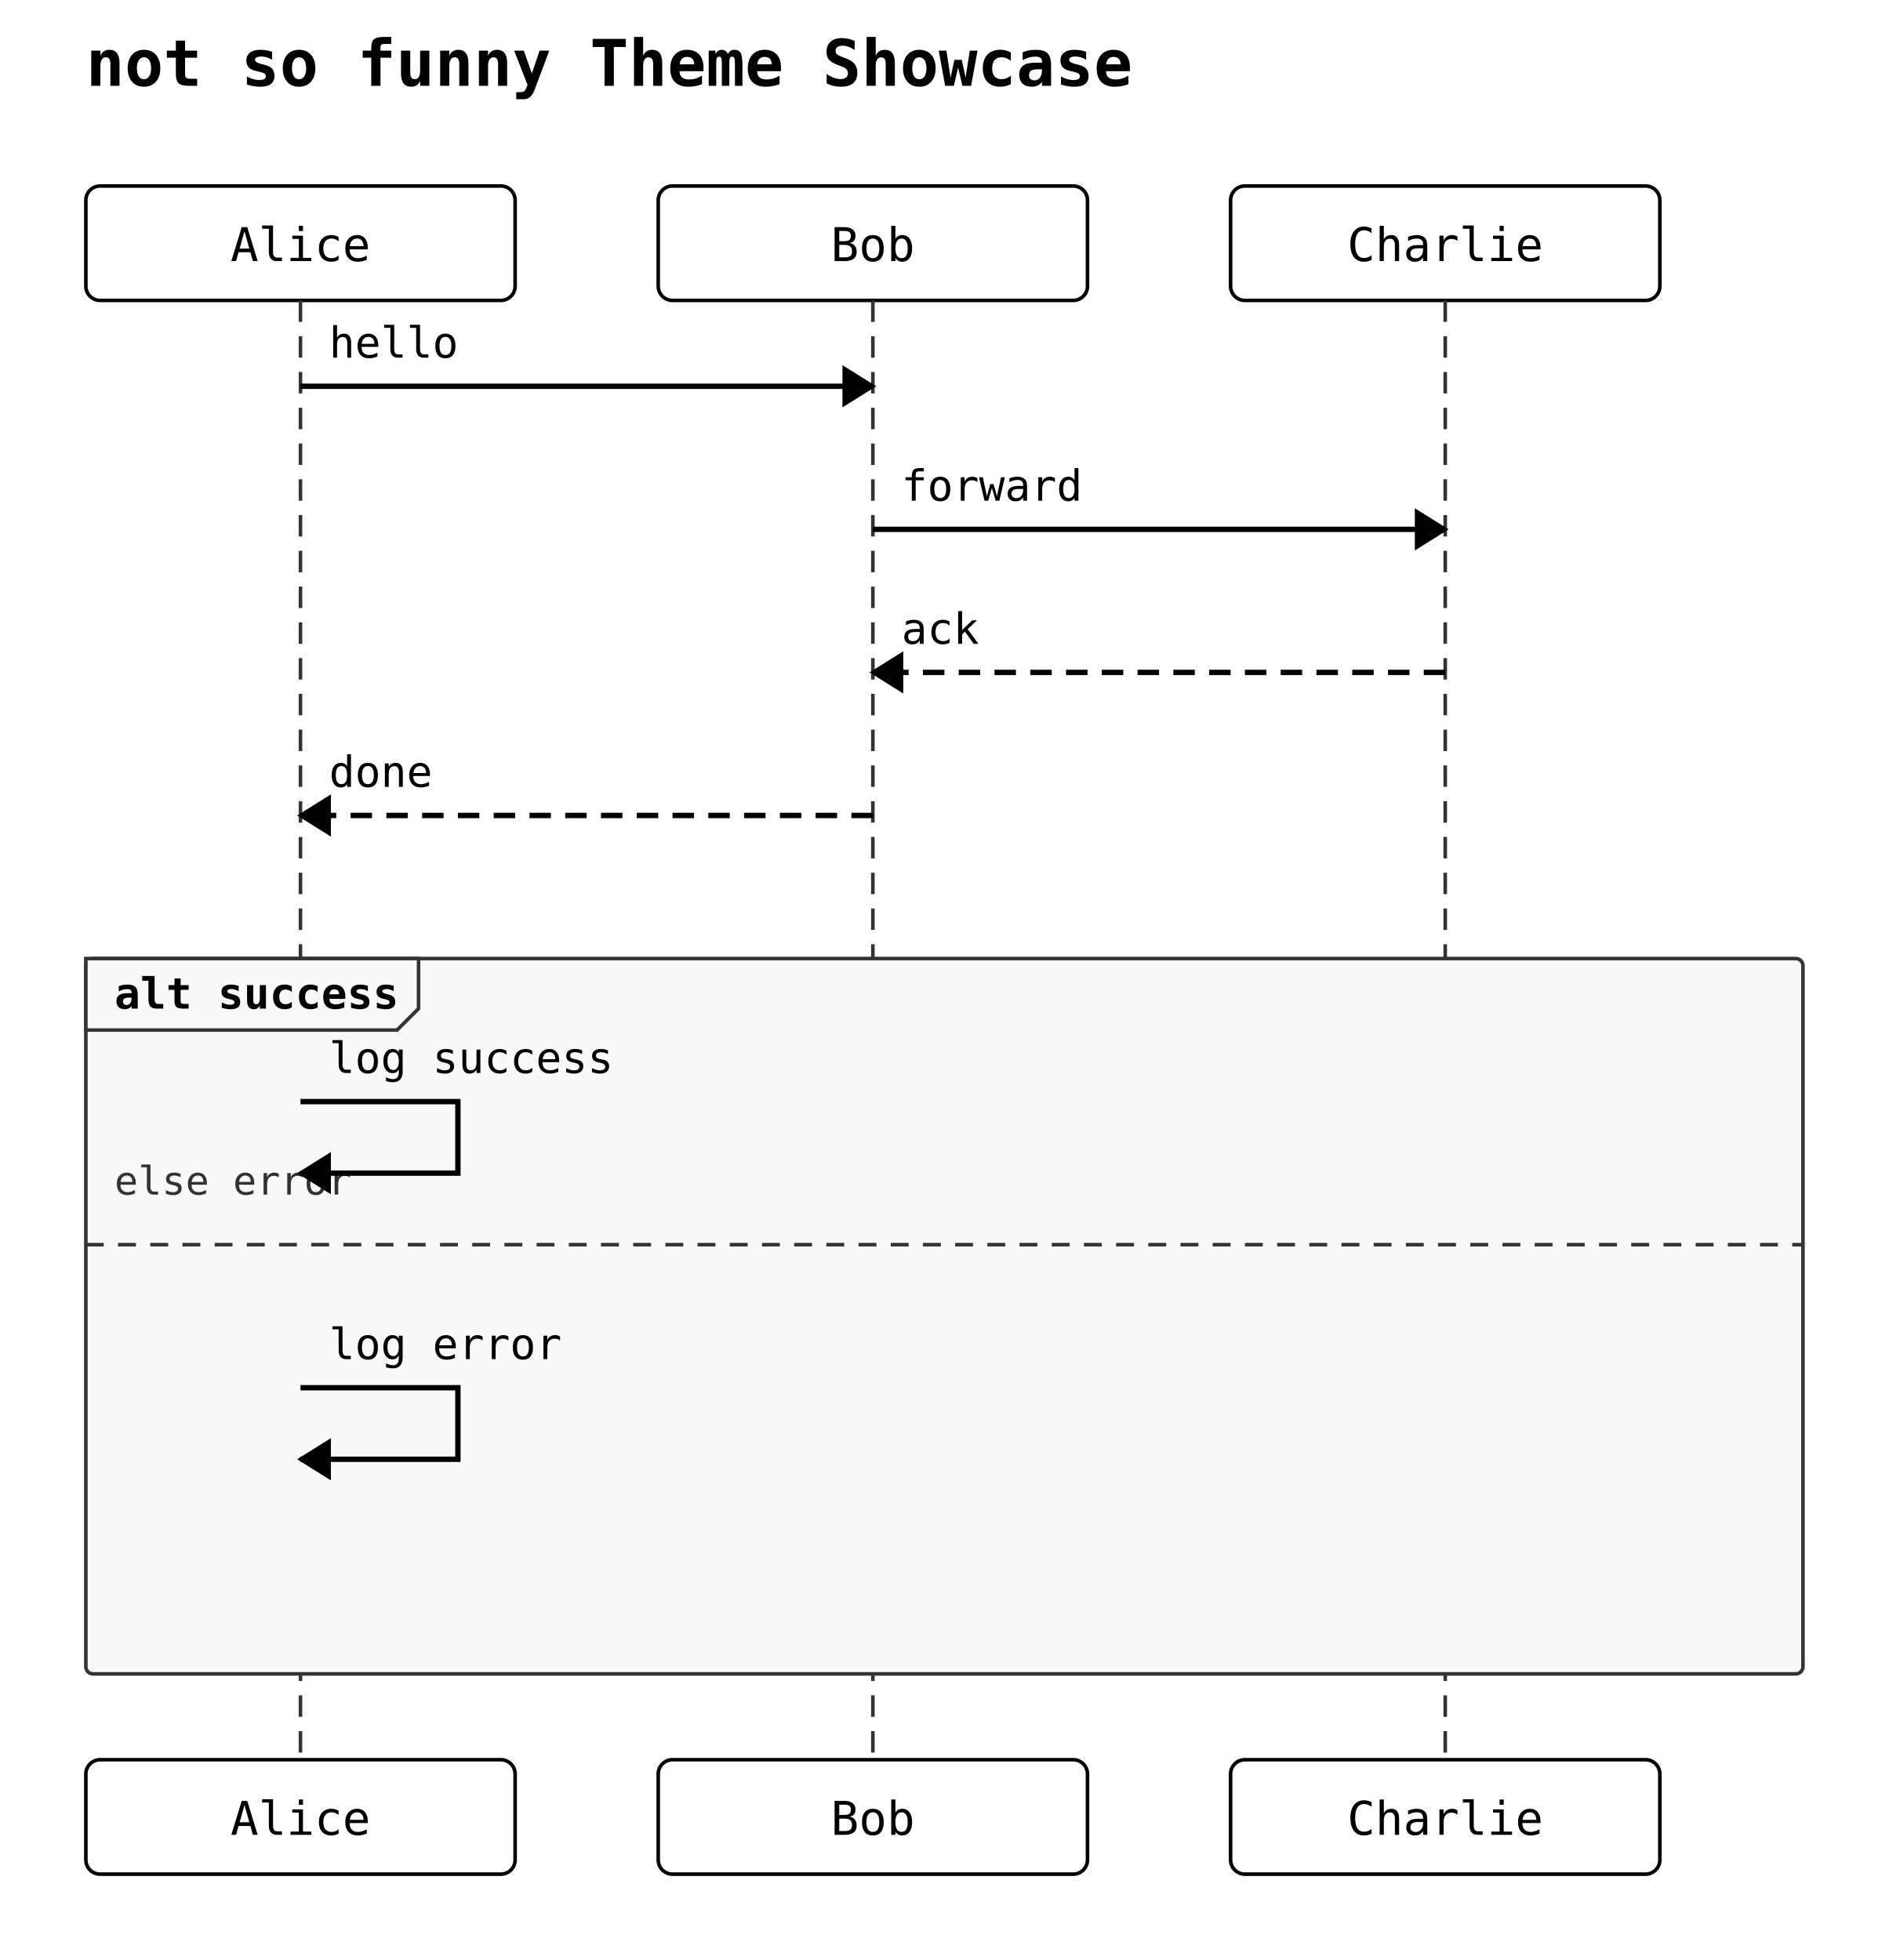
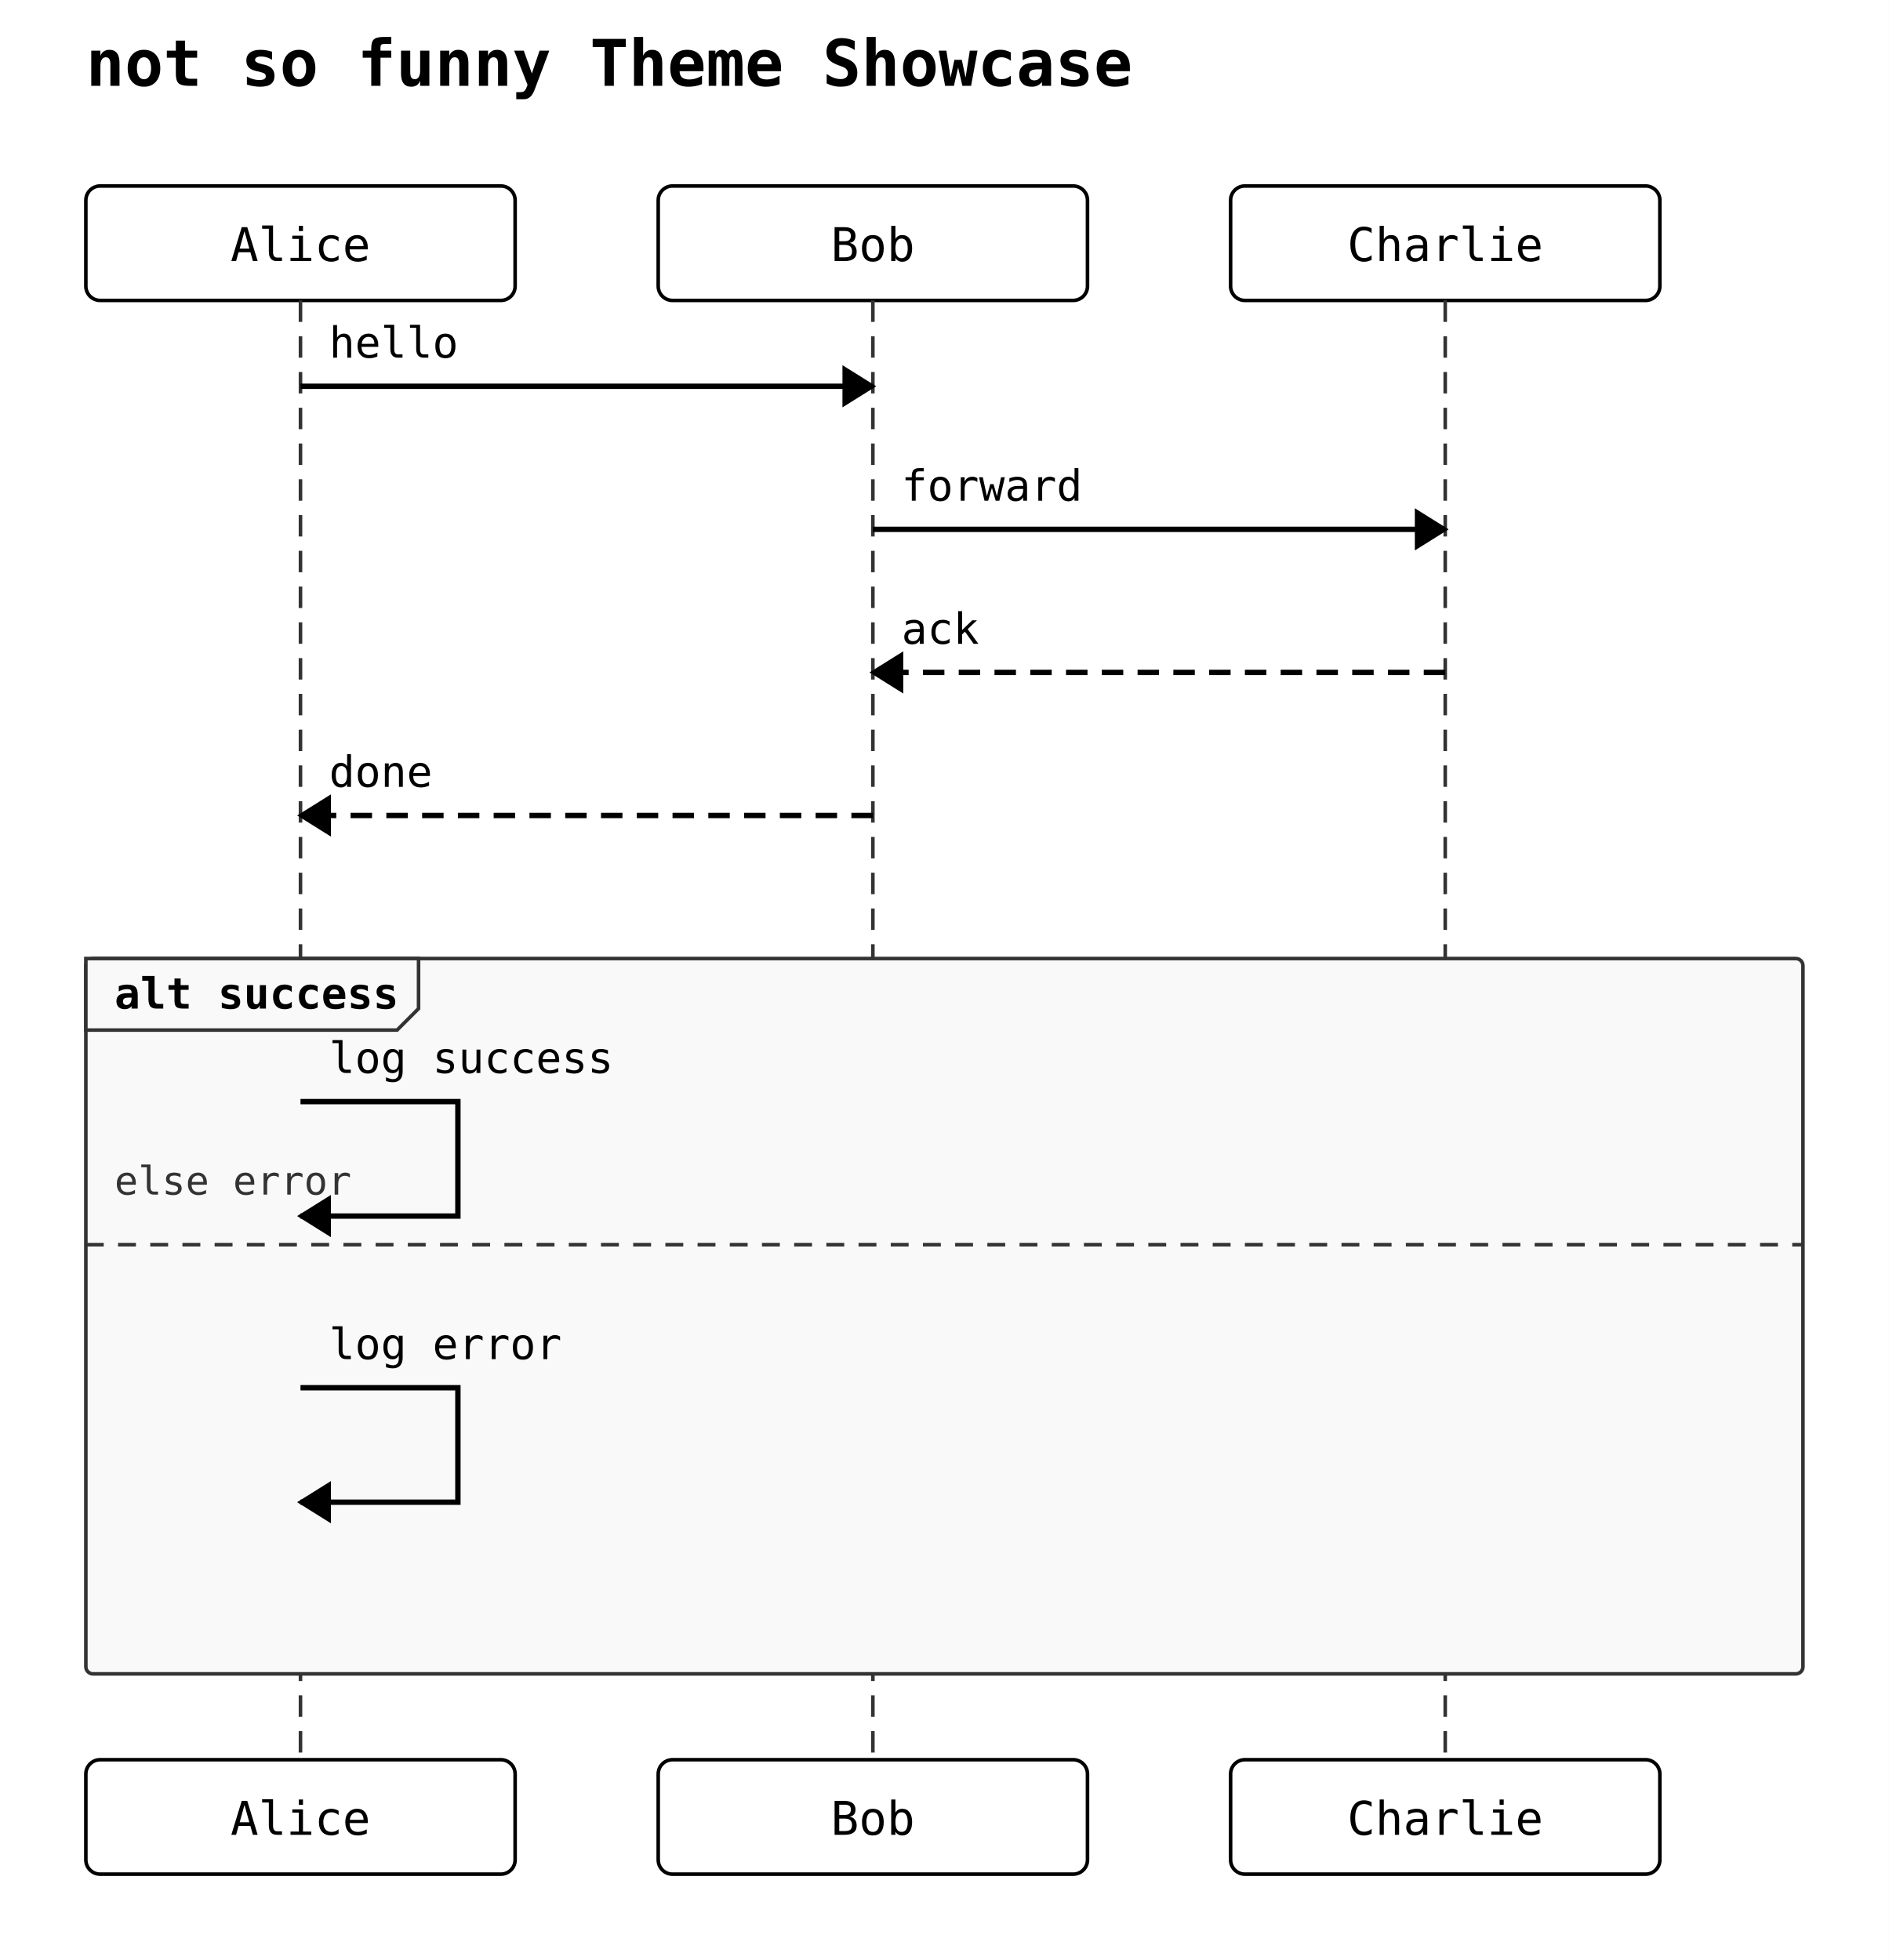
<svg xmlns="http://www.w3.org/2000/svg" width="528" height="548" viewBox="0 0 528 548">
  <rect width="100%" height="100%" fill="white" />
  <text x="24" y="24" font-family="monospace" font-size="18" font-weight="600">not so funny Theme Showcase</text>
  <rect x="24" y="52" width="120" height="32" rx="4" ry="4" fill="#ffffff" stroke="#000000" stroke-width="1" />
  <text x="84" y="73" text-anchor="middle" font-family="monospace" font-size="13">Alice</text>
  <rect x="184" y="52" width="120" height="32" rx="4" ry="4" fill="#ffffff" stroke="#000000" stroke-width="1" />
  <text x="244" y="73" text-anchor="middle" font-family="monospace" font-size="13">Bob</text>
  <rect x="344" y="52" width="120" height="32" rx="4" ry="4" fill="#ffffff" stroke="#000000" stroke-width="1" />
  <text x="404" y="73" text-anchor="middle" font-family="monospace" font-size="13">Charlie</text>
  <line x1="84" y1="84" x2="84" y2="492" stroke="#333333" stroke-width="1" stroke-dasharray="6 4" />
  <line x1="244" y1="84" x2="244" y2="492" stroke="#333333" stroke-width="1" stroke-dasharray="6 4" />
  <line x1="404" y1="84" x2="404" y2="492" stroke="#333333" stroke-width="1" stroke-dasharray="6 4" />
  <rect x="24" y="268" width="480" height="200" rx="2" ry="2" fill="#f9f9f9" stroke="#333333" stroke-width="1" />
  <polygon points="24,268 117,268 117,282 111,288 24,288" fill="#f9f9f9" stroke="#333333" stroke-width="1" />
  <text x="32" y="282" font-family="monospace" font-size="12" font-weight="600">alt success</text>
  <line x1="24" y1="348" x2="504" y2="348" stroke="#333333" stroke-width="1" stroke-dasharray="5 4" />
  <text x="32" y="334" font-family="monospace" font-size="11" fill="#333">else error</text>
  <line x1="84" y1="108" x2="244" y2="108" stroke="#000000" stroke-width="1.5" />
  <polygon points="244,108 236,103 236,113" fill="#000000" stroke="#000000" stroke-width="1" />
  <text x="92" y="100" text-anchor="start" font-family="monospace" font-size="12">hello</text>
  <line x1="244" y1="148" x2="404" y2="148" stroke="#000000" stroke-width="1.5" />
  <polygon points="404,148 396,143 396,153" fill="#000000" stroke="#000000" stroke-width="1" />
  <text x="252" y="140" text-anchor="start" font-family="monospace" font-size="12">forward</text>
  <line x1="404" y1="188" x2="244" y2="188" stroke="#000000" stroke-width="1.5" stroke-dasharray="6 4" />
  <polygon points="244,188 252,183 252,193" fill="#000000" stroke="#000000" stroke-width="1" />
  <text x="252" y="180" text-anchor="start" font-family="monospace" font-size="12">ack</text>
  <line x1="244" y1="228" x2="84" y2="228" stroke="#000000" stroke-width="1.5" stroke-dasharray="6 4" />
  <polygon points="84,228 92,223 92,233" fill="#000000" stroke="#000000" stroke-width="1" />
  <text x="92" y="220" text-anchor="start" font-family="monospace" font-size="12">done</text>
-   <path d="M 84 308 L 128 308 L 128 328 L 84 328" fill="none" stroke="#000000" stroke-width="1.5" />
-   <polygon points="84,328 92,323 92,333" fill="#000000" stroke="#000000" stroke-width="1" />
+   <path d="M 84 308 L 128 308 L 128 340 L 84 340" fill="none" stroke="#000000" stroke-width="1.5" />
+   <polygon points="84,340 92,335 92,345" fill="#000000" stroke="#000000" stroke-width="1" />
  <text x="92" y="300" text-anchor="start" font-family="monospace" font-size="12">log success</text>
-   <path d="M 84 388 L 128 388 L 128 408 L 84 408" fill="none" stroke="#000000" stroke-width="1.5" />
-   <polygon points="84,408 92,403 92,413" fill="#000000" stroke="#000000" stroke-width="1" />
+   <path d="M 84 388 L 128 388 L 128 420 L 84 420" fill="none" stroke="#000000" stroke-width="1.5" />
+   <polygon points="84,420 92,415 92,425" fill="#000000" stroke="#000000" stroke-width="1" />
  <text x="92" y="380" text-anchor="start" font-family="monospace" font-size="12">log error</text>
  <rect x="24" y="492" width="120" height="32" rx="4" ry="4" fill="#ffffff" stroke="#000000" stroke-width="1" />
  <text x="84" y="513" text-anchor="middle" font-family="monospace" font-size="13">Alice</text>
  <rect x="184" y="492" width="120" height="32" rx="4" ry="4" fill="#ffffff" stroke="#000000" stroke-width="1" />
  <text x="244" y="513" text-anchor="middle" font-family="monospace" font-size="13">Bob</text>
  <rect x="344" y="492" width="120" height="32" rx="4" ry="4" fill="#ffffff" stroke="#000000" stroke-width="1" />
  <text x="404" y="513" text-anchor="middle" font-family="monospace" font-size="13">Charlie</text>
</svg>
